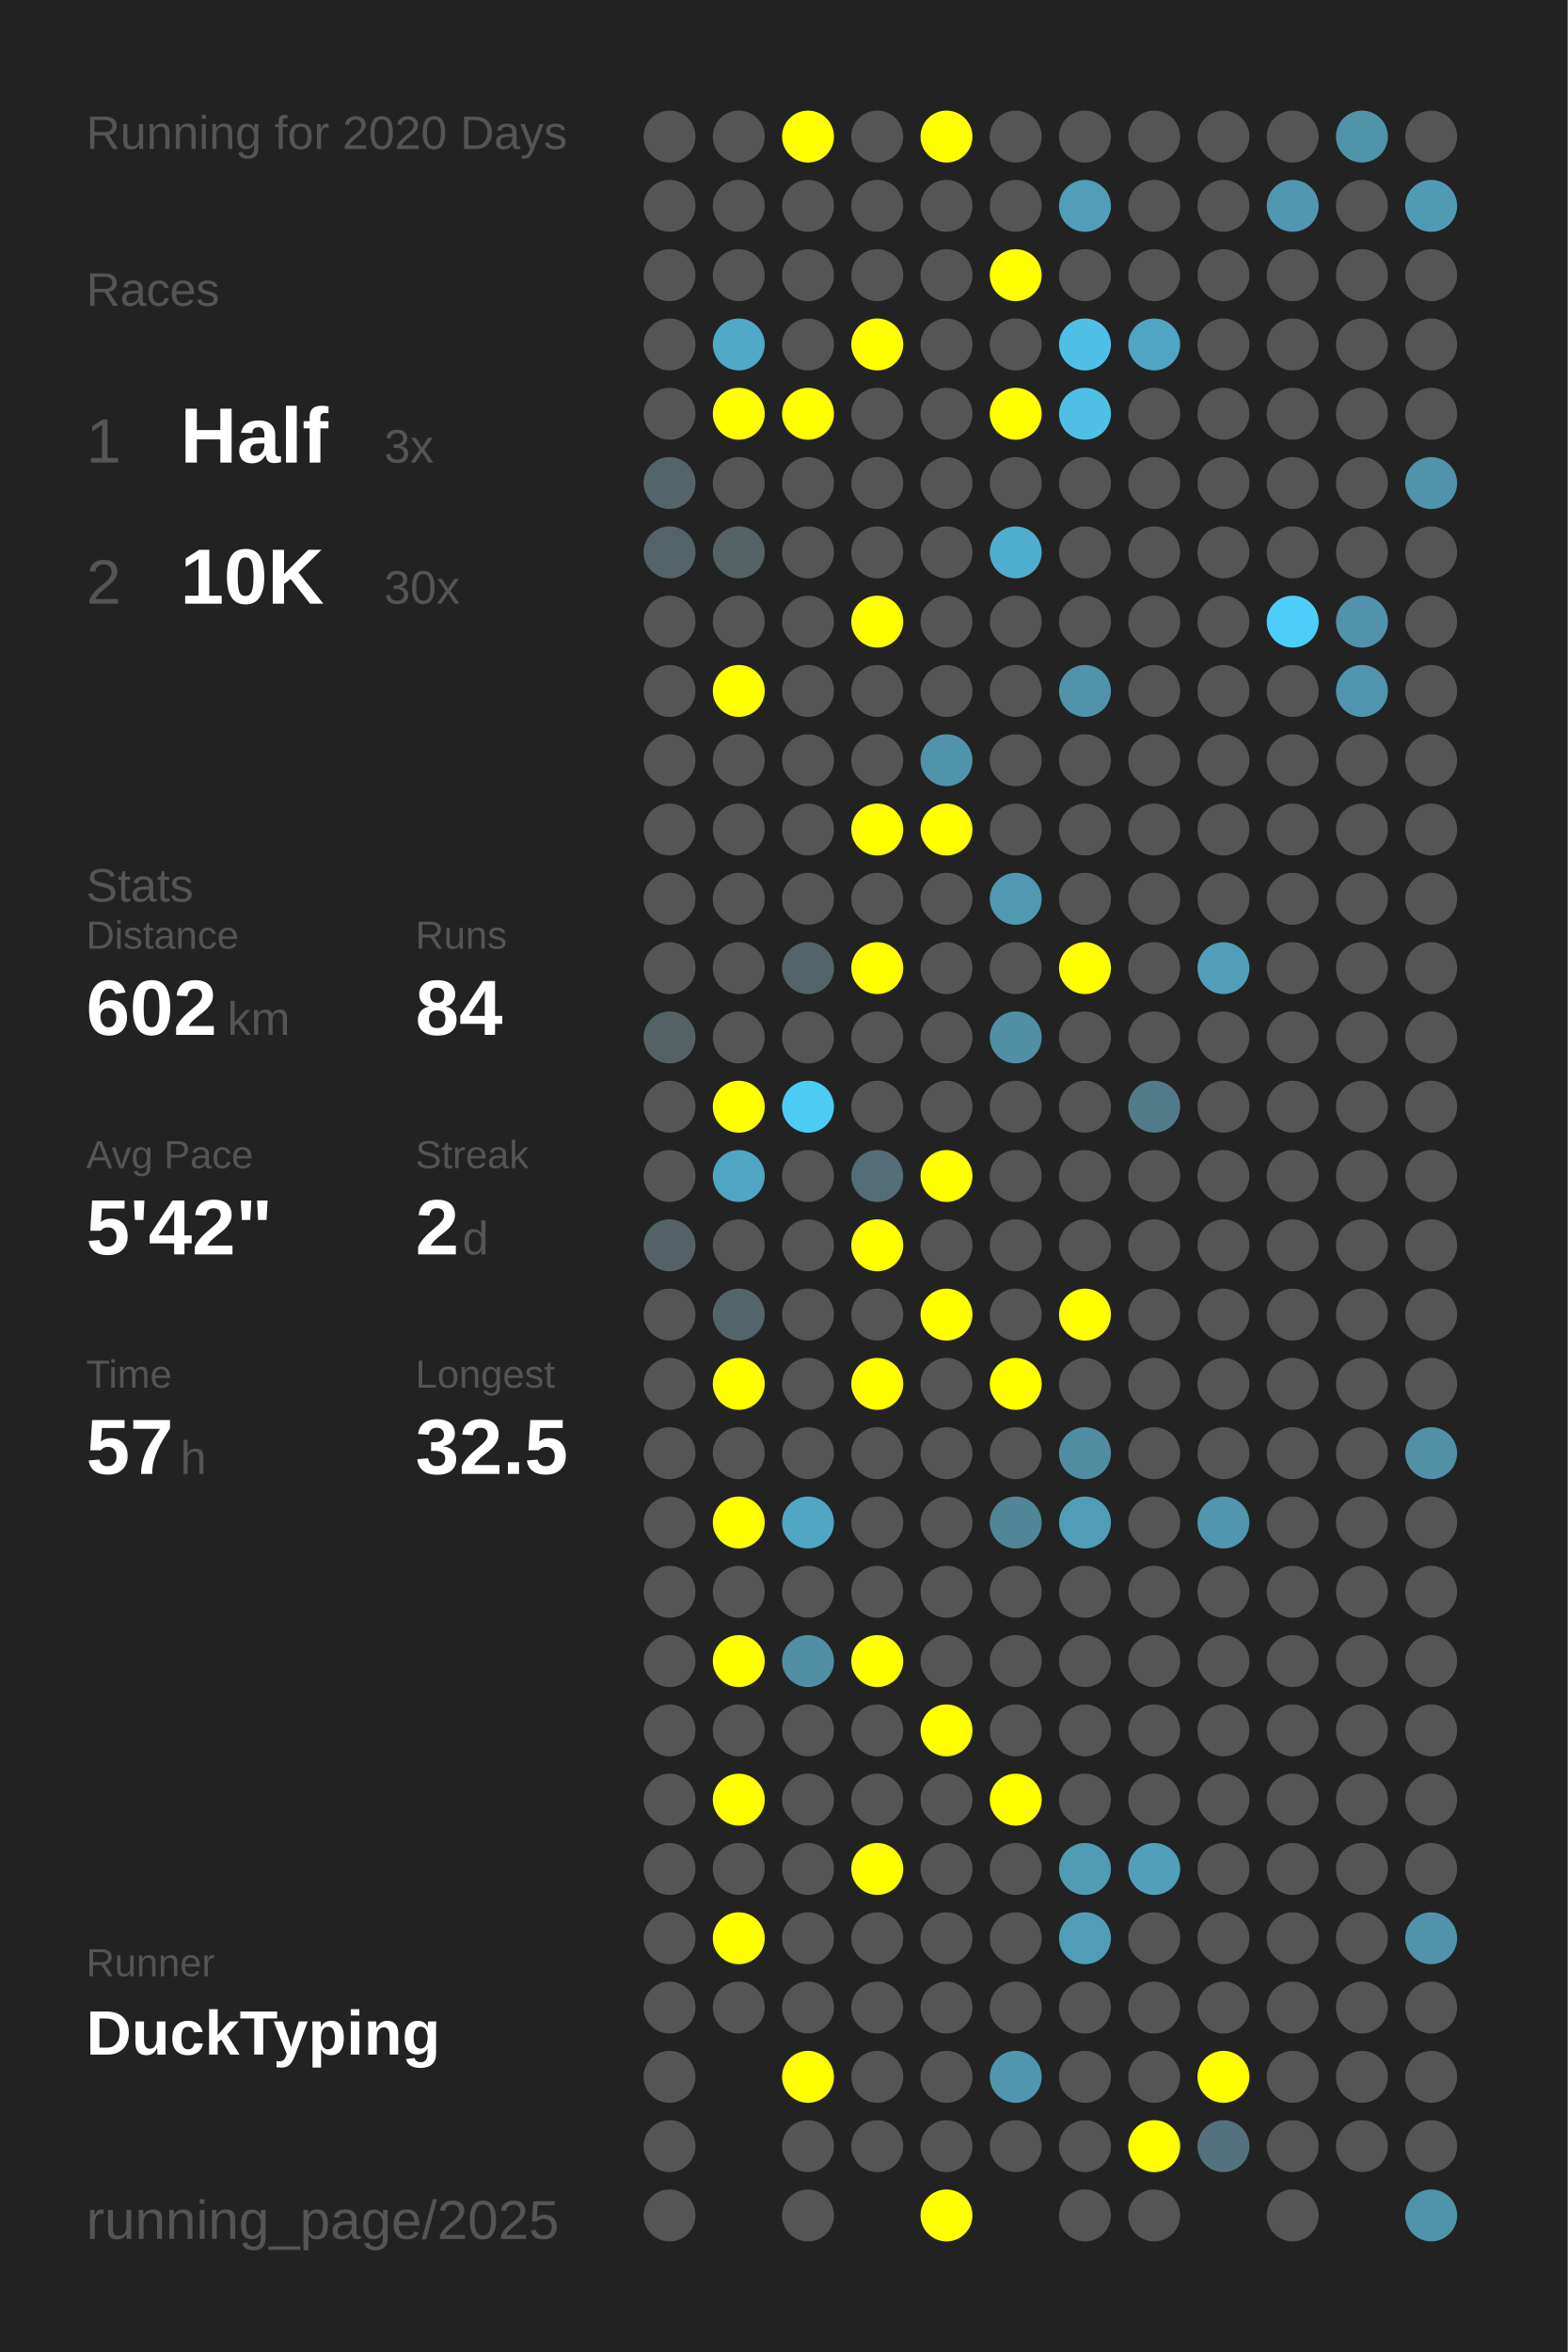
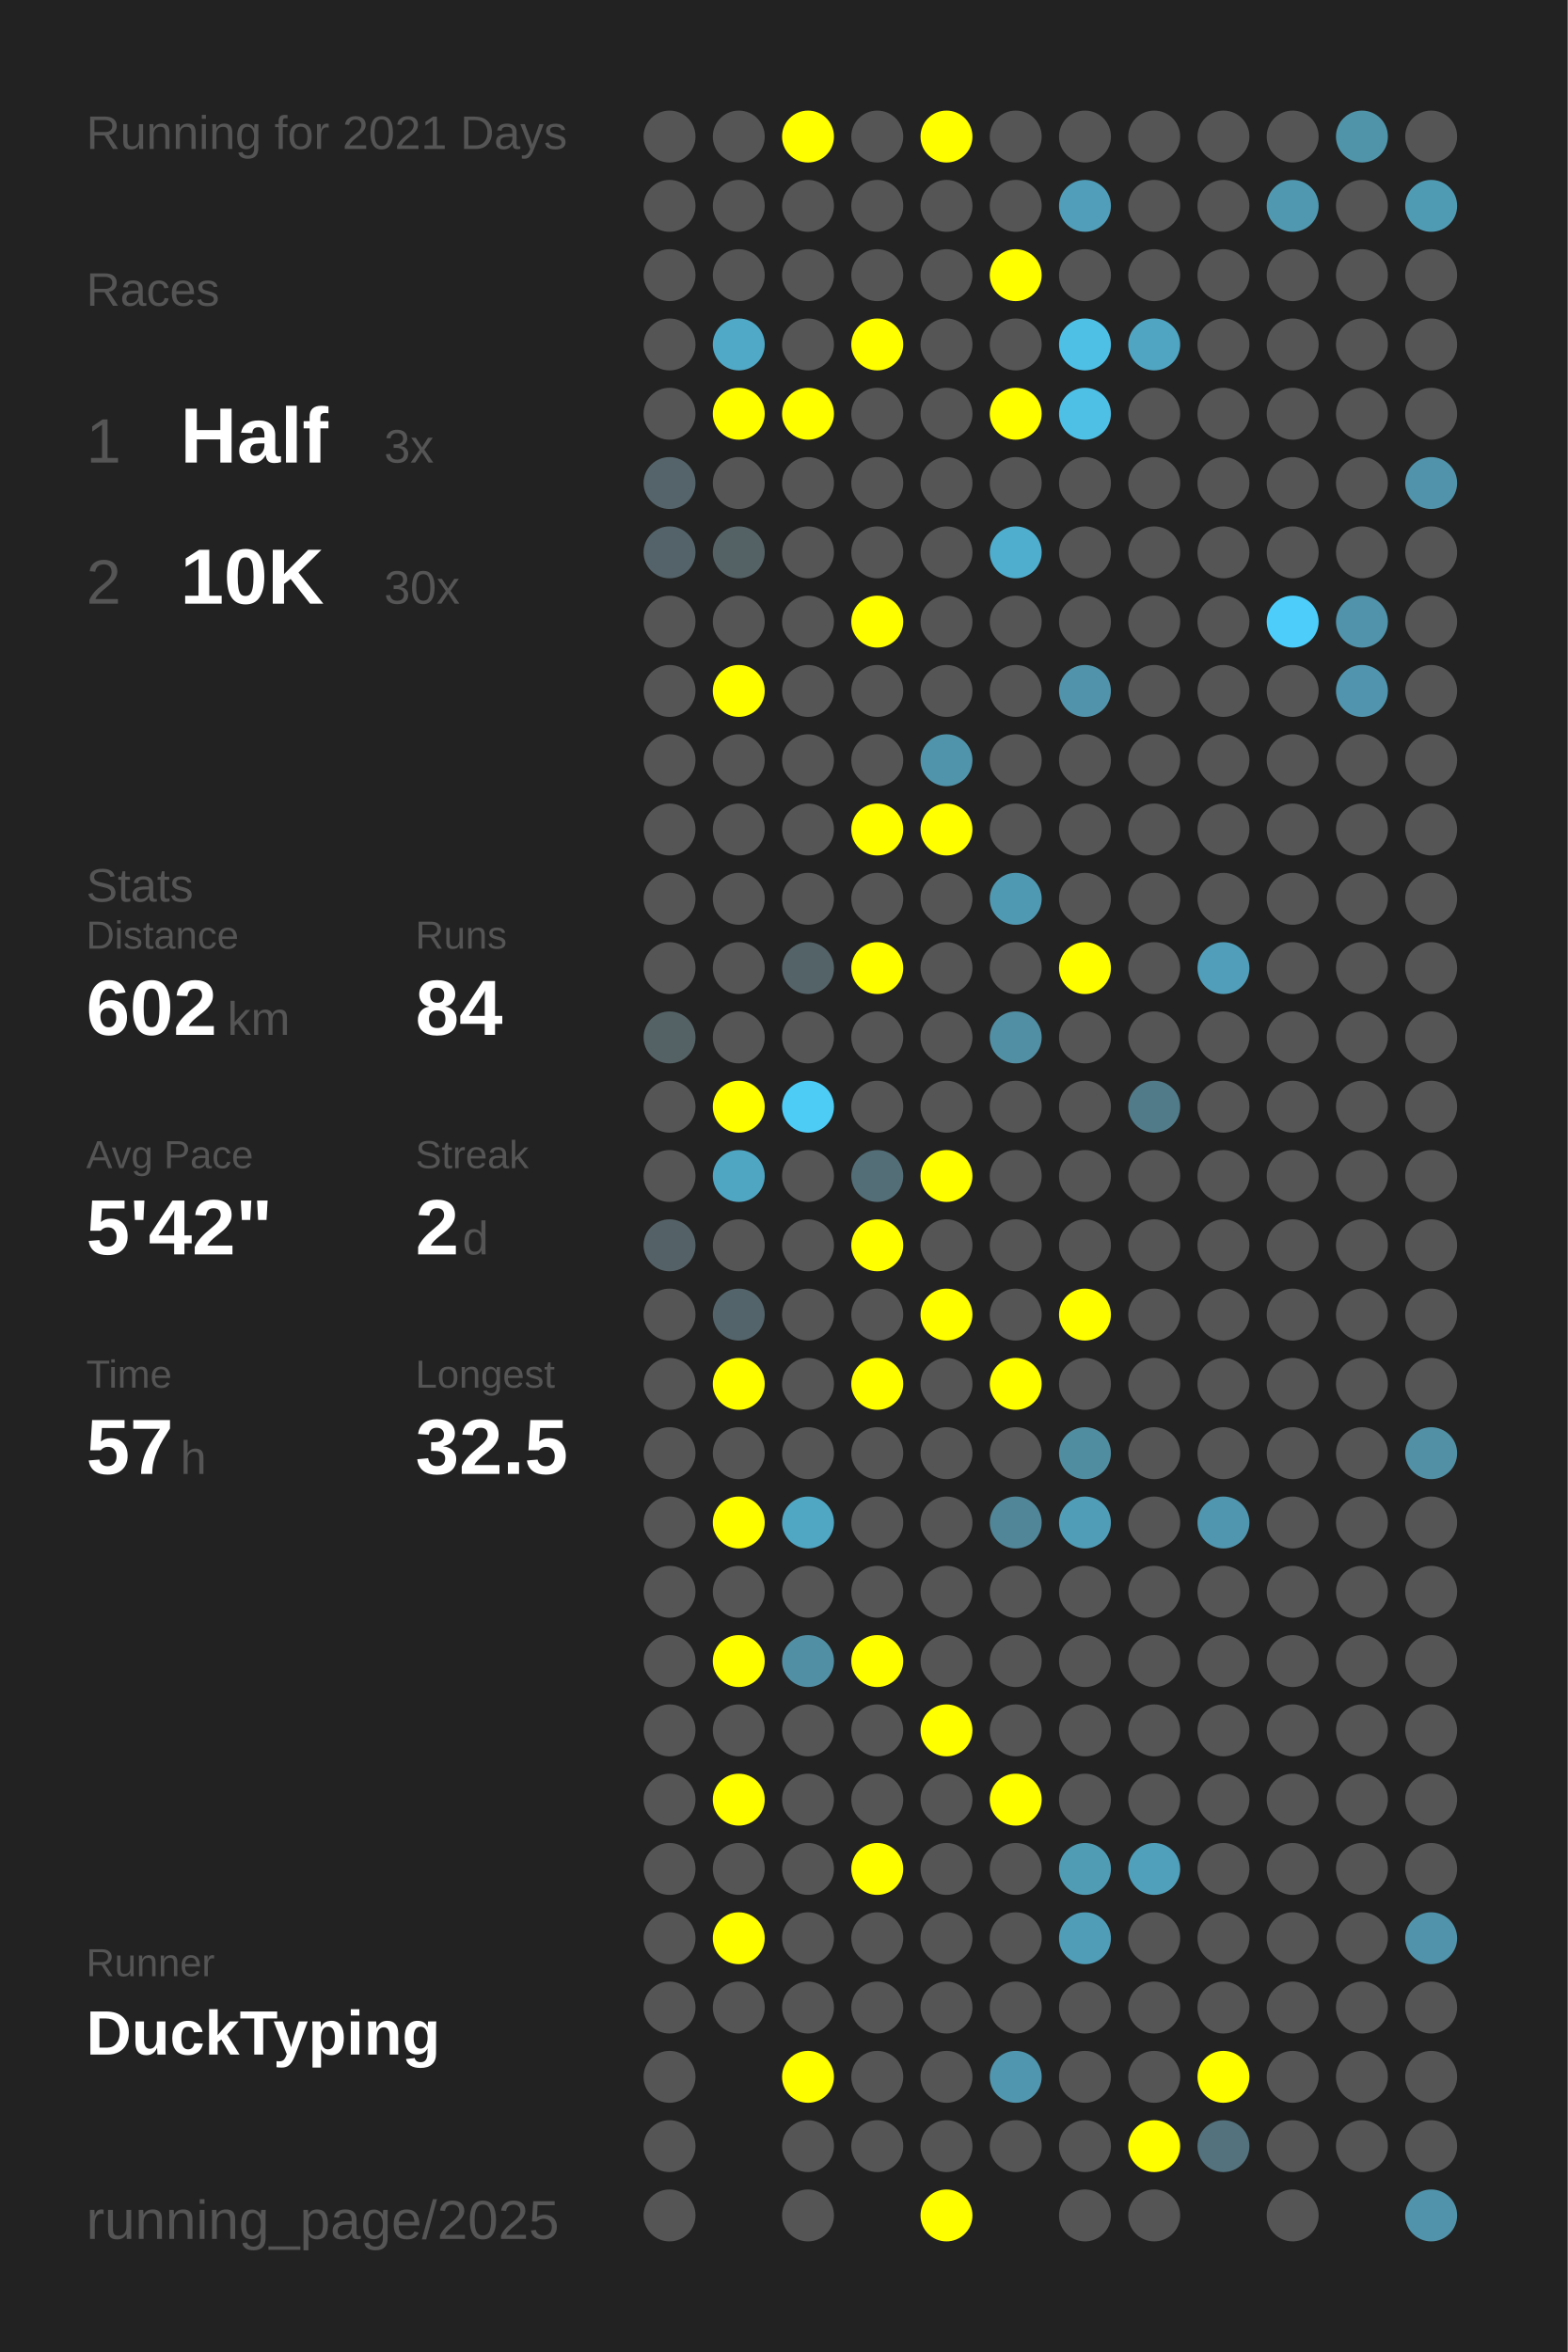
<svg xmlns="http://www.w3.org/2000/svg" baseProfile="full" height="300mm" version="1.1" viewBox="0,0,200,300" width="200mm">
  <defs />
  <rect fill="#222222" height="300" width="200" x="0" y="0" />
-   <text fill="#555555" style="font-size:6px; font-family:Arial;" x="11" y="19">Running for 2020 Days</text>
+   <text fill="#555555" style="font-size:6px; font-family:Arial;" x="11" y="19">Running for 2021 Days</text>
  <text fill="#555555" style="font-size:6px; font-family:Arial;" x="11" y="39">Races</text>
  <text fill="#555555" style="font-size:8px; font-family:Arial;" x="11" y="59">1</text>
  <text fill="#FFFFFF" style="font-size:10px; font-family:Arial; font-weight:bold;" x="23" y="59">Half</text>
  <text fill="#555555" style="font-size:6px; font-family:Arial;" x="49" y="59">3x</text>
  <text fill="#555555" style="font-size:8px; font-family:Arial;" x="11" y="77">2</text>
  <text fill="#FFFFFF" style="font-size:10px; font-family:Arial; font-weight:bold;" x="23" y="77">10K</text>
  <text fill="#555555" style="font-size:6px; font-family:Arial;" x="49" y="77">30x</text>
  <text fill="#555555" style="font-size:6px; font-family:Arial;" x="11" y="115">Stats</text>
  <text fill="#555555" style="font-size:5px; font-family:Arial;" x="11" y="121">Distance</text>
  <text fill="#FFFFFF" style="font-size:10px; font-family:Arial; font-weight:bold;" x="11" y="132">602</text>
  <text fill="#555555" style="font-size:6px; font-family:Arial;" x="29" y="132">km</text>
  <text fill="#555555" style="font-size:5px; font-family:Arial;" x="53" y="121">Runs</text>
  <text fill="#FFFFFF" style="font-size:10px; font-family:Arial; font-weight:bold;" x="53" y="132">84</text>
  <text fill="#555555" style="font-size:5px; font-family:Arial;" x="11" y="149">Avg Pace</text>
  <text fill="#FFFFFF" style="font-size:10px; font-family:Arial; font-weight:bold;" x="11" y="160">5'42"</text>
  <text fill="#555555" style="font-size:5px; font-family:Arial;" x="53" y="149">Streak</text>
  <text fill="#FFFFFF" style="font-size:10px; font-family:Arial; font-weight:bold;" x="53" y="160">2</text>
  <text fill="#555555" style="font-size:6px; font-family:Arial;" x="59" y="160">d</text>
  <text fill="#555555" style="font-size:5px; font-family:Arial;" x="11" y="177">Time</text>
  <text fill="#FFFFFF" style="font-size:10px; font-family:Arial; font-weight:bold;" x="11" y="188">57</text>
  <text fill="#555555" style="font-size:6px; font-family:Arial;" x="23" y="188">h</text>
  <text fill="#555555" style="font-size:5px; font-family:Arial;" x="53" y="177">Longest</text>
  <text fill="#FFFFFF" style="font-size:10px; font-family:Arial; font-weight:bold;" x="53" y="188">32.5</text>
  <text fill="#555555" style="font-size:5px; font-family:Arial;" x="11" y="252.065">Runner</text>
  <text fill="#FFFFFF" style="font-size:8px; font-family:Arial; font-weight:bold;" x="11" y="262.065">DuckTyping</text>
  <text fill="#555555" style="font-size:7px; font-family:Arial;" x="11" y="285.581">running_page/2025</text>
  <circle cx="85.417" cy="17.419" fill="#555555" r="3.312" />
  <circle cx="85.417" cy="26.258" fill="#555555" r="3.312" />
  <circle cx="85.417" cy="35.097" fill="#555555" r="3.312" />
  <circle cx="85.417" cy="43.935" fill="#555555" r="3.312" />
  <circle cx="85.417" cy="52.774" fill="#555555" r="3.312" />
  <circle cx="85.417" cy="61.613" fill="#54646a" r="3.312" />
  <circle cx="85.417" cy="70.452" fill="#546369" r="3.312" />
  <circle cx="85.417" cy="79.29" fill="#555555" r="3.312" />
  <circle cx="85.417" cy="88.129" fill="#555555" r="3.312" />
  <circle cx="85.417" cy="96.968" fill="#555555" r="3.312" />
  <circle cx="85.417" cy="105.806" fill="#555555" r="3.312" />
  <circle cx="85.417" cy="114.645" fill="#555555" r="3.312" />
  <circle cx="85.417" cy="123.484" fill="#555555" r="3.312" />
  <circle cx="85.417" cy="132.323" fill="#546266" r="3.312" />
  <circle cx="85.417" cy="141.161" fill="#555555" r="3.312" />
  <circle cx="85.417" cy="150" fill="#555555" r="3.312" />
  <circle cx="85.417" cy="158.839" fill="#546267" r="3.312" />
  <circle cx="85.417" cy="167.677" fill="#555555" r="3.312" />
  <circle cx="85.417" cy="176.516" fill="#555555" r="3.312" />
  <circle cx="85.417" cy="185.355" fill="#555555" r="3.312" />
  <circle cx="85.417" cy="194.194" fill="#555555" r="3.312" />
  <circle cx="85.417" cy="203.032" fill="#555555" r="3.312" />
  <circle cx="85.417" cy="211.871" fill="#555555" r="3.312" />
  <circle cx="85.417" cy="220.71" fill="#555555" r="3.312" />
  <circle cx="85.417" cy="229.548" fill="#555555" r="3.312" />
  <circle cx="85.417" cy="238.387" fill="#555555" r="3.312" />
  <circle cx="85.417" cy="247.226" fill="#555555" r="3.312" />
  <circle cx="85.417" cy="256.065" fill="#555555" r="3.312" />
  <circle cx="85.417" cy="264.903" fill="#555555" r="3.312" />
  <circle cx="85.417" cy="273.742" fill="#555555" r="3.312" />
  <circle cx="85.417" cy="282.581" fill="#555555" r="3.312" />
  <circle cx="94.25" cy="17.419" fill="#555555" r="3.312" />
  <circle cx="94.25" cy="26.258" fill="#555555" r="3.312" />
  <circle cx="94.25" cy="35.097" fill="#555555" r="3.312" />
  <circle cx="94.25" cy="43.935" fill="#4fa9c7" r="3.312" />
  <circle cx="94.25" cy="52.774" fill="#FFFF00" r="3.312" />
  <circle cx="94.25" cy="61.613" fill="#555555" r="3.312" />
  <circle cx="94.25" cy="70.452" fill="#546266" r="3.312" />
  <circle cx="94.25" cy="79.29" fill="#555555" r="3.312" />
  <circle cx="94.25" cy="88.129" fill="#FFFF00" r="3.312" />
  <circle cx="94.25" cy="96.968" fill="#555555" r="3.312" />
  <circle cx="94.25" cy="105.806" fill="#555555" r="3.312" />
  <circle cx="94.25" cy="114.645" fill="#555555" r="3.312" />
  <circle cx="94.25" cy="123.484" fill="#555555" r="3.312" />
  <circle cx="94.25" cy="132.323" fill="#555555" r="3.312" />
  <circle cx="94.25" cy="141.161" fill="#FFFF00" r="3.312" />
  <circle cx="94.25" cy="150" fill="#4fa6c3" r="3.312" />
  <circle cx="94.25" cy="158.839" fill="#555555" r="3.312" />
  <circle cx="94.25" cy="167.677" fill="#53646a" r="3.312" />
  <circle cx="94.25" cy="176.516" fill="#FFFF00" r="3.312" />
  <circle cx="94.25" cy="185.355" fill="#555555" r="3.312" />
  <circle cx="94.25" cy="194.194" fill="#FFFF00" r="3.312" />
  <circle cx="94.25" cy="203.032" fill="#555555" r="3.312" />
  <circle cx="94.25" cy="211.871" fill="#FFFF00" r="3.312" />
  <circle cx="94.25" cy="220.71" fill="#555555" r="3.312" />
  <circle cx="94.25" cy="229.548" fill="#FFFF00" r="3.312" />
  <circle cx="94.25" cy="238.387" fill="#555555" r="3.312" />
  <circle cx="94.25" cy="247.226" fill="#FFFF00" r="3.312" />
  <circle cx="94.25" cy="256.065" fill="#555555" r="3.312" />
  <circle cx="103.083" cy="17.419" fill="#FFFF00" r="3.312" />
  <circle cx="103.083" cy="26.258" fill="#555555" r="3.312" />
  <circle cx="103.083" cy="35.097" fill="#555555" r="3.312" />
  <circle cx="103.083" cy="43.935" fill="#555555" r="3.312" />
  <circle cx="103.083" cy="52.774" fill="#FFFF00" r="3.312" />
  <circle cx="103.083" cy="61.613" fill="#555555" r="3.312" />
  <circle cx="103.083" cy="70.452" fill="#555555" r="3.312" />
  <circle cx="103.083" cy="79.29" fill="#555555" r="3.312" />
  <circle cx="103.083" cy="88.129" fill="#555555" r="3.312" />
  <circle cx="103.083" cy="96.968" fill="#555555" r="3.312" />
  <circle cx="103.083" cy="105.806" fill="#555555" r="3.312" />
  <circle cx="103.083" cy="114.645" fill="#555555" r="3.312" />
  <circle cx="103.083" cy="123.484" fill="#546368" r="3.312" />
  <circle cx="103.083" cy="132.323" fill="#555555" r="3.312" />
  <circle cx="103.083" cy="141.161" fill="#4dccf6" r="3.312" />
  <circle cx="103.083" cy="150" fill="#555555" r="3.312" />
  <circle cx="103.083" cy="158.839" fill="#555555" r="3.312" />
  <circle cx="103.083" cy="167.677" fill="#555555" r="3.312" />
  <circle cx="103.083" cy="176.516" fill="#555555" r="3.312" />
  <circle cx="103.083" cy="185.355" fill="#555555" r="3.312" />
  <circle cx="103.083" cy="194.194" fill="#4fa7c4" r="3.312" />
  <circle cx="103.083" cy="203.032" fill="#555555" r="3.312" />
  <circle cx="103.083" cy="211.871" fill="#518fa4" r="3.312" />
  <circle cx="103.083" cy="220.71" fill="#555555" r="3.312" />
  <circle cx="103.083" cy="229.548" fill="#555555" r="3.312" />
  <circle cx="103.083" cy="238.387" fill="#555555" r="3.312" />
  <circle cx="103.083" cy="247.226" fill="#555555" r="3.312" />
  <circle cx="103.083" cy="256.065" fill="#555555" r="3.312" />
  <circle cx="103.083" cy="264.903" fill="#FFFF00" r="3.312" />
  <circle cx="103.083" cy="273.742" fill="#555555" r="3.312" />
  <circle cx="103.083" cy="282.581" fill="#555555" r="3.312" />
  <circle cx="111.917" cy="17.419" fill="#555555" r="3.312" />
  <circle cx="111.917" cy="26.258" fill="#555555" r="3.312" />
  <circle cx="111.917" cy="35.097" fill="#555555" r="3.312" />
  <circle cx="111.917" cy="43.935" fill="#FFFF00" r="3.312" />
  <circle cx="111.917" cy="52.774" fill="#555555" r="3.312" />
  <circle cx="111.917" cy="61.613" fill="#555555" r="3.312" />
  <circle cx="111.917" cy="70.452" fill="#555555" r="3.312" />
  <circle cx="111.917" cy="79.29" fill="#FFFF00" r="3.312" />
  <circle cx="111.917" cy="88.129" fill="#555555" r="3.312" />
  <circle cx="111.917" cy="96.968" fill="#555555" r="3.312" />
  <circle cx="111.917" cy="105.806" fill="#FFFF00" r="3.312" />
  <circle cx="111.917" cy="114.645" fill="#555555" r="3.312" />
  <circle cx="111.917" cy="123.484" fill="#FFFF00" r="3.312" />
  <circle cx="111.917" cy="132.323" fill="#555555" r="3.312" />
  <circle cx="111.917" cy="141.161" fill="#555555" r="3.312" />
  <circle cx="111.917" cy="150" fill="#536e77" r="3.312" />
  <circle cx="111.917" cy="158.839" fill="#FFFF00" r="3.312" />
  <circle cx="111.917" cy="167.677" fill="#555555" r="3.312" />
  <circle cx="111.917" cy="176.516" fill="#FFFF00" r="3.312" />
  <circle cx="111.917" cy="185.355" fill="#555555" r="3.312" />
  <circle cx="111.917" cy="194.194" fill="#555555" r="3.312" />
  <circle cx="111.917" cy="203.032" fill="#555555" r="3.312" />
  <circle cx="111.917" cy="211.871" fill="#FFFF00" r="3.312" />
  <circle cx="111.917" cy="220.71" fill="#555555" r="3.312" />
  <circle cx="111.917" cy="229.548" fill="#555555" r="3.312" />
  <circle cx="111.917" cy="238.387" fill="#FFFF00" r="3.312" />
  <circle cx="111.917" cy="247.226" fill="#555555" r="3.312" />
  <circle cx="111.917" cy="256.065" fill="#555555" r="3.312" />
  <circle cx="111.917" cy="264.903" fill="#555555" r="3.312" />
  <circle cx="111.917" cy="273.742" fill="#555555" r="3.312" />
  <circle cx="120.75" cy="17.419" fill="#FFFF00" r="3.312" />
  <circle cx="120.75" cy="26.258" fill="#555555" r="3.312" />
  <circle cx="120.75" cy="35.097" fill="#555555" r="3.312" />
  <circle cx="120.75" cy="43.935" fill="#555555" r="3.312" />
  <circle cx="120.75" cy="52.774" fill="#555555" r="3.312" />
  <circle cx="120.75" cy="61.613" fill="#555555" r="3.312" />
  <circle cx="120.75" cy="70.452" fill="#555555" r="3.312" />
  <circle cx="120.75" cy="79.29" fill="#555555" r="3.312" />
  <circle cx="120.75" cy="88.129" fill="#555555" r="3.312" />
  <circle cx="120.75" cy="96.968" fill="#5094ab" r="3.312" />
  <circle cx="120.75" cy="105.806" fill="#FFFF00" r="3.312" />
  <circle cx="120.75" cy="114.645" fill="#555555" r="3.312" />
  <circle cx="120.75" cy="123.484" fill="#555555" r="3.312" />
  <circle cx="120.75" cy="132.323" fill="#555555" r="3.312" />
  <circle cx="120.75" cy="141.161" fill="#555555" r="3.312" />
  <circle cx="120.75" cy="150" fill="#FFFF00" r="3.312" />
  <circle cx="120.75" cy="158.839" fill="#555555" r="3.312" />
  <circle cx="120.75" cy="167.677" fill="#FFFF00" r="3.312" />
  <circle cx="120.75" cy="176.516" fill="#555555" r="3.312" />
  <circle cx="120.75" cy="185.355" fill="#555555" r="3.312" />
  <circle cx="120.75" cy="194.194" fill="#555555" r="3.312" />
  <circle cx="120.75" cy="203.032" fill="#555555" r="3.312" />
  <circle cx="120.75" cy="211.871" fill="#555555" r="3.312" />
  <circle cx="120.75" cy="220.71" fill="#FFFF00" r="3.312" />
  <circle cx="120.75" cy="229.548" fill="#555555" r="3.312" />
  <circle cx="120.75" cy="238.387" fill="#555555" r="3.312" />
  <circle cx="120.75" cy="247.226" fill="#555555" r="3.312" />
  <circle cx="120.75" cy="256.065" fill="#555555" r="3.312" />
  <circle cx="120.75" cy="264.903" fill="#555555" r="3.312" />
  <circle cx="120.75" cy="273.742" fill="#555555" r="3.312" />
  <circle cx="120.75" cy="282.581" fill="#FFFF00" r="3.312" />
  <circle cx="129.583" cy="17.419" fill="#555555" r="3.312" />
  <circle cx="129.583" cy="26.258" fill="#555555" r="3.312" />
  <circle cx="129.583" cy="35.097" fill="#FFFF00" r="3.312" />
  <circle cx="129.583" cy="43.935" fill="#555555" r="3.312" />
  <circle cx="129.583" cy="52.774" fill="#FFFF00" r="3.312" />
  <circle cx="129.583" cy="61.613" fill="#555555" r="3.312" />
  <circle cx="129.583" cy="70.452" fill="#4faece" r="3.312" />
  <circle cx="129.583" cy="79.29" fill="#555555" r="3.312" />
  <circle cx="129.583" cy="88.129" fill="#555555" r="3.312" />
  <circle cx="129.583" cy="96.968" fill="#555555" r="3.312" />
  <circle cx="129.583" cy="105.806" fill="#555555" r="3.312" />
  <circle cx="129.583" cy="114.645" fill="#5099b2" r="3.312" />
  <circle cx="129.583" cy="123.484" fill="#555555" r="3.312" />
  <circle cx="129.583" cy="132.323" fill="#518fa4" r="3.312" />
  <circle cx="129.583" cy="141.161" fill="#555555" r="3.312" />
  <circle cx="129.583" cy="150" fill="#555555" r="3.312" />
  <circle cx="129.583" cy="158.839" fill="#555555" r="3.312" />
  <circle cx="129.583" cy="167.677" fill="#555555" r="3.312" />
  <circle cx="129.583" cy="176.516" fill="#FFFF00" r="3.312" />
  <circle cx="129.583" cy="185.355" fill="#555555" r="3.312" />
  <circle cx="129.583" cy="194.194" fill="#518698" r="3.312" />
  <circle cx="129.583" cy="203.032" fill="#555555" r="3.312" />
  <circle cx="129.583" cy="211.871" fill="#555555" r="3.312" />
  <circle cx="129.583" cy="220.71" fill="#555555" r="3.312" />
  <circle cx="129.583" cy="229.548" fill="#FFFF00" r="3.312" />
  <circle cx="129.583" cy="238.387" fill="#555555" r="3.312" />
  <circle cx="129.583" cy="247.226" fill="#555555" r="3.312" />
  <circle cx="129.583" cy="256.065" fill="#555555" r="3.312" />
  <circle cx="129.583" cy="264.903" fill="#5096ae" r="3.312" />
  <circle cx="129.583" cy="273.742" fill="#555555" r="3.312" />
  <circle cx="138.417" cy="17.419" fill="#555555" r="3.312" />
  <circle cx="138.417" cy="26.258" fill="#509eb9" r="3.312" />
  <circle cx="138.417" cy="35.097" fill="#555555" r="3.312" />
  <circle cx="138.417" cy="43.935" fill="#4ec0e6" r="3.312" />
  <circle cx="138.417" cy="52.774" fill="#4ebfe5" r="3.312" />
  <circle cx="138.417" cy="61.613" fill="#555555" r="3.312" />
  <circle cx="138.417" cy="70.452" fill="#555555" r="3.312" />
  <circle cx="138.417" cy="79.29" fill="#555555" r="3.312" />
  <circle cx="138.417" cy="88.129" fill="#5093aa" r="3.312" />
  <circle cx="138.417" cy="96.968" fill="#555555" r="3.312" />
  <circle cx="138.417" cy="105.806" fill="#555555" r="3.312" />
  <circle cx="138.417" cy="114.645" fill="#555555" r="3.312" />
  <circle cx="138.417" cy="123.484" fill="#FFFF00" r="3.312" />
  <circle cx="138.417" cy="132.323" fill="#555555" r="3.312" />
  <circle cx="138.417" cy="141.161" fill="#555555" r="3.312" />
  <circle cx="138.417" cy="150" fill="#555555" r="3.312" />
  <circle cx="138.417" cy="158.839" fill="#555555" r="3.312" />
  <circle cx="138.417" cy="167.677" fill="#FFFF00" r="3.312" />
  <circle cx="138.417" cy="176.516" fill="#555555" r="3.312" />
  <circle cx="138.417" cy="185.355" fill="#518da1" r="3.312" />
  <circle cx="138.417" cy="194.194" fill="#509db7" r="3.312" />
  <circle cx="138.417" cy="203.032" fill="#555555" r="3.312" />
  <circle cx="138.417" cy="211.871" fill="#555555" r="3.312" />
  <circle cx="138.417" cy="220.71" fill="#555555" r="3.312" />
  <circle cx="138.417" cy="229.548" fill="#555555" r="3.312" />
  <circle cx="138.417" cy="238.387" fill="#509cb5" r="3.312" />
  <circle cx="138.417" cy="247.226" fill="#509db8" r="3.312" />
  <circle cx="138.417" cy="256.065" fill="#555555" r="3.312" />
  <circle cx="138.417" cy="264.903" fill="#555555" r="3.312" />
  <circle cx="138.417" cy="273.742" fill="#555555" r="3.312" />
  <circle cx="138.417" cy="282.581" fill="#555555" r="3.312" />
  <circle cx="147.25" cy="17.419" fill="#555555" r="3.312" />
  <circle cx="147.25" cy="26.258" fill="#555555" r="3.312" />
  <circle cx="147.25" cy="35.097" fill="#555555" r="3.312" />
  <circle cx="147.25" cy="43.935" fill="#4fa5c2" r="3.312" />
  <circle cx="147.25" cy="52.774" fill="#555555" r="3.312" />
  <circle cx="147.25" cy="61.613" fill="#555555" r="3.312" />
  <circle cx="147.25" cy="70.452" fill="#555555" r="3.312" />
  <circle cx="147.25" cy="79.29" fill="#555555" r="3.312" />
  <circle cx="147.25" cy="88.129" fill="#555555" r="3.312" />
  <circle cx="147.25" cy="96.968" fill="#555555" r="3.312" />
  <circle cx="147.25" cy="105.806" fill="#555555" r="3.312" />
  <circle cx="147.25" cy="114.645" fill="#555555" r="3.312" />
  <circle cx="147.25" cy="123.484" fill="#555555" r="3.312" />
  <circle cx="147.25" cy="132.323" fill="#555555" r="3.312" />
  <circle cx="147.25" cy="141.161" fill="#527b89" r="3.312" />
  <circle cx="147.25" cy="150" fill="#555555" r="3.312" />
  <circle cx="147.25" cy="158.839" fill="#555555" r="3.312" />
  <circle cx="147.25" cy="167.677" fill="#555555" r="3.312" />
  <circle cx="147.25" cy="176.516" fill="#555555" r="3.312" />
  <circle cx="147.25" cy="185.355" fill="#555555" r="3.312" />
  <circle cx="147.25" cy="194.194" fill="#555555" r="3.312" />
  <circle cx="147.25" cy="203.032" fill="#555555" r="3.312" />
  <circle cx="147.25" cy="211.871" fill="#555555" r="3.312" />
  <circle cx="147.25" cy="220.71" fill="#555555" r="3.312" />
  <circle cx="147.25" cy="229.548" fill="#555555" r="3.312" />
  <circle cx="147.25" cy="238.387" fill="#50a0bb" r="3.312" />
  <circle cx="147.25" cy="247.226" fill="#555555" r="3.312" />
  <circle cx="147.25" cy="256.065" fill="#555555" r="3.312" />
  <circle cx="147.25" cy="264.903" fill="#555555" r="3.312" />
  <circle cx="147.25" cy="273.742" fill="#FFFF00" r="3.312" />
  <circle cx="147.25" cy="282.581" fill="#555555" r="3.312" />
  <circle cx="156.083" cy="17.419" fill="#555555" r="3.312" />
  <circle cx="156.083" cy="26.258" fill="#555555" r="3.312" />
  <circle cx="156.083" cy="35.097" fill="#555555" r="3.312" />
  <circle cx="156.083" cy="43.935" fill="#555555" r="3.312" />
  <circle cx="156.083" cy="52.774" fill="#555555" r="3.312" />
  <circle cx="156.083" cy="61.613" fill="#555555" r="3.312" />
  <circle cx="156.083" cy="70.452" fill="#555555" r="3.312" />
  <circle cx="156.083" cy="79.29" fill="#555555" r="3.312" />
  <circle cx="156.083" cy="88.129" fill="#555555" r="3.312" />
  <circle cx="156.083" cy="96.968" fill="#555555" r="3.312" />
  <circle cx="156.083" cy="105.806" fill="#555555" r="3.312" />
  <circle cx="156.083" cy="114.645" fill="#555555" r="3.312" />
  <circle cx="156.083" cy="123.484" fill="#509eb9" r="3.312" />
  <circle cx="156.083" cy="132.323" fill="#555555" r="3.312" />
  <circle cx="156.083" cy="141.161" fill="#555555" r="3.312" />
  <circle cx="156.083" cy="150" fill="#555555" r="3.312" />
  <circle cx="156.083" cy="158.839" fill="#555555" r="3.312" />
  <circle cx="156.083" cy="167.677" fill="#555555" r="3.312" />
  <circle cx="156.083" cy="176.516" fill="#555555" r="3.312" />
  <circle cx="156.083" cy="185.355" fill="#555555" r="3.312" />
  <circle cx="156.083" cy="194.194" fill="#5096ae" r="3.312" />
  <circle cx="156.083" cy="203.032" fill="#555555" r="3.312" />
  <circle cx="156.083" cy="211.871" fill="#555555" r="3.312" />
  <circle cx="156.083" cy="220.71" fill="#555555" r="3.312" />
  <circle cx="156.083" cy="229.548" fill="#555555" r="3.312" />
  <circle cx="156.083" cy="238.387" fill="#555555" r="3.312" />
  <circle cx="156.083" cy="247.226" fill="#555555" r="3.312" />
  <circle cx="156.083" cy="256.065" fill="#555555" r="3.312" />
  <circle cx="156.083" cy="264.903" fill="#FFFF00" r="3.312" />
  <circle cx="156.083" cy="273.742" fill="#53727d" r="3.312" />
  <circle cx="164.917" cy="17.419" fill="#555555" r="3.312" />
  <circle cx="164.917" cy="26.258" fill="#5098b0" r="3.312" />
  <circle cx="164.917" cy="35.097" fill="#555555" r="3.312" />
  <circle cx="164.917" cy="43.935" fill="#555555" r="3.312" />
  <circle cx="164.917" cy="52.774" fill="#555555" r="3.312" />
  <circle cx="164.917" cy="61.613" fill="#555555" r="3.312" />
  <circle cx="164.917" cy="70.452" fill="#555555" r="3.312" />
  <circle cx="164.917" cy="79.29" fill="#4dcdf9" r="3.312" />
  <circle cx="164.917" cy="88.129" fill="#555555" r="3.312" />
  <circle cx="164.917" cy="96.968" fill="#555555" r="3.312" />
  <circle cx="164.917" cy="105.806" fill="#555555" r="3.312" />
  <circle cx="164.917" cy="114.645" fill="#555555" r="3.312" />
  <circle cx="164.917" cy="123.484" fill="#555555" r="3.312" />
  <circle cx="164.917" cy="132.323" fill="#555555" r="3.312" />
  <circle cx="164.917" cy="141.161" fill="#555555" r="3.312" />
  <circle cx="164.917" cy="150" fill="#555555" r="3.312" />
  <circle cx="164.917" cy="158.839" fill="#555555" r="3.312" />
  <circle cx="164.917" cy="167.677" fill="#555555" r="3.312" />
  <circle cx="164.917" cy="176.516" fill="#555555" r="3.312" />
  <circle cx="164.917" cy="185.355" fill="#555555" r="3.312" />
  <circle cx="164.917" cy="194.194" fill="#555555" r="3.312" />
  <circle cx="164.917" cy="203.032" fill="#555555" r="3.312" />
  <circle cx="164.917" cy="211.871" fill="#555555" r="3.312" />
  <circle cx="164.917" cy="220.71" fill="#555555" r="3.312" />
  <circle cx="164.917" cy="229.548" fill="#555555" r="3.312" />
  <circle cx="164.917" cy="238.387" fill="#555555" r="3.312" />
  <circle cx="164.917" cy="247.226" fill="#555555" r="3.312" />
  <circle cx="164.917" cy="256.065" fill="#555555" r="3.312" />
  <circle cx="164.917" cy="264.903" fill="#555555" r="3.312" />
  <circle cx="164.917" cy="273.742" fill="#555555" r="3.312" />
  <circle cx="164.917" cy="282.581" fill="#555555" r="3.312" />
  <circle cx="173.75" cy="17.419" fill="#5094aa" r="3.312" />
  <circle cx="173.75" cy="26.258" fill="#555555" r="3.312" />
  <circle cx="173.75" cy="35.097" fill="#555555" r="3.312" />
  <circle cx="173.75" cy="43.935" fill="#555555" r="3.312" />
  <circle cx="173.75" cy="52.774" fill="#555555" r="3.312" />
  <circle cx="173.75" cy="61.613" fill="#555555" r="3.312" />
  <circle cx="173.75" cy="70.452" fill="#555555" r="3.312" />
  <circle cx="173.75" cy="79.29" fill="#5093aa" r="3.312" />
  <circle cx="173.75" cy="88.129" fill="#5095ad" r="3.312" />
  <circle cx="173.75" cy="96.968" fill="#555555" r="3.312" />
  <circle cx="173.75" cy="105.806" fill="#555555" r="3.312" />
  <circle cx="173.75" cy="114.645" fill="#555555" r="3.312" />
  <circle cx="173.75" cy="123.484" fill="#555555" r="3.312" />
  <circle cx="173.75" cy="132.323" fill="#555555" r="3.312" />
  <circle cx="173.75" cy="141.161" fill="#555555" r="3.312" />
  <circle cx="173.75" cy="150" fill="#555555" r="3.312" />
  <circle cx="173.75" cy="158.839" fill="#555555" r="3.312" />
  <circle cx="173.75" cy="167.677" fill="#555555" r="3.312" />
  <circle cx="173.75" cy="176.516" fill="#555555" r="3.312" />
  <circle cx="173.75" cy="185.355" fill="#555555" r="3.312" />
  <circle cx="173.75" cy="194.194" fill="#555555" r="3.312" />
  <circle cx="173.75" cy="203.032" fill="#555555" r="3.312" />
  <circle cx="173.75" cy="211.871" fill="#555555" r="3.312" />
  <circle cx="173.75" cy="220.71" fill="#555555" r="3.312" />
  <circle cx="173.75" cy="229.548" fill="#555555" r="3.312" />
  <circle cx="173.75" cy="238.387" fill="#555555" r="3.312" />
  <circle cx="173.75" cy="247.226" fill="#555555" r="3.312" />
  <circle cx="173.75" cy="256.065" fill="#555555" r="3.312" />
  <circle cx="173.75" cy="264.903" fill="#555555" r="3.312" />
  <circle cx="173.75" cy="273.742" fill="#555555" r="3.312" />
  <circle cx="182.583" cy="17.419" fill="#555555" r="3.312" />
  <circle cx="182.583" cy="26.258" fill="#509bb4" r="3.312" />
  <circle cx="182.583" cy="35.097" fill="#555555" r="3.312" />
  <circle cx="182.583" cy="43.935" fill="#555555" r="3.312" />
  <circle cx="182.583" cy="52.774" fill="#555555" r="3.312" />
  <circle cx="182.583" cy="61.613" fill="#5093aa" r="3.312" />
  <circle cx="182.583" cy="70.452" fill="#555555" r="3.312" />
  <circle cx="182.583" cy="79.29" fill="#555555" r="3.312" />
  <circle cx="182.583" cy="88.129" fill="#555555" r="3.312" />
  <circle cx="182.583" cy="96.968" fill="#555555" r="3.312" />
  <circle cx="182.583" cy="105.806" fill="#555555" r="3.312" />
  <circle cx="182.583" cy="114.645" fill="#555555" r="3.312" />
  <circle cx="182.583" cy="123.484" fill="#555555" r="3.312" />
  <circle cx="182.583" cy="132.323" fill="#555555" r="3.312" />
  <circle cx="182.583" cy="141.161" fill="#555555" r="3.312" />
  <circle cx="182.583" cy="150" fill="#555555" r="3.312" />
  <circle cx="182.583" cy="158.839" fill="#555555" r="3.312" />
  <circle cx="182.583" cy="167.677" fill="#555555" r="3.312" />
  <circle cx="182.583" cy="176.516" fill="#555555" r="3.312" />
  <circle cx="182.583" cy="185.355" fill="#5190a5" r="3.312" />
  <circle cx="182.583" cy="194.194" fill="#555555" r="3.312" />
  <circle cx="182.583" cy="203.032" fill="#555555" r="3.312" />
  <circle cx="182.583" cy="211.871" fill="#555555" r="3.312" />
  <circle cx="182.583" cy="220.71" fill="#555555" r="3.312" />
  <circle cx="182.583" cy="229.548" fill="#555555" r="3.312" />
  <circle cx="182.583" cy="238.387" fill="#555555" r="3.312" />
  <circle cx="182.583" cy="247.226" fill="#5093aa" r="3.312" />
  <circle cx="182.583" cy="256.065" fill="#555555" r="3.312" />
  <circle cx="182.583" cy="264.903" fill="#555555" r="3.312" />
  <circle cx="182.583" cy="273.742" fill="#555555" r="3.312" />
  <circle cx="182.583" cy="282.581" fill="#5093aa" r="3.312" />
</svg>
